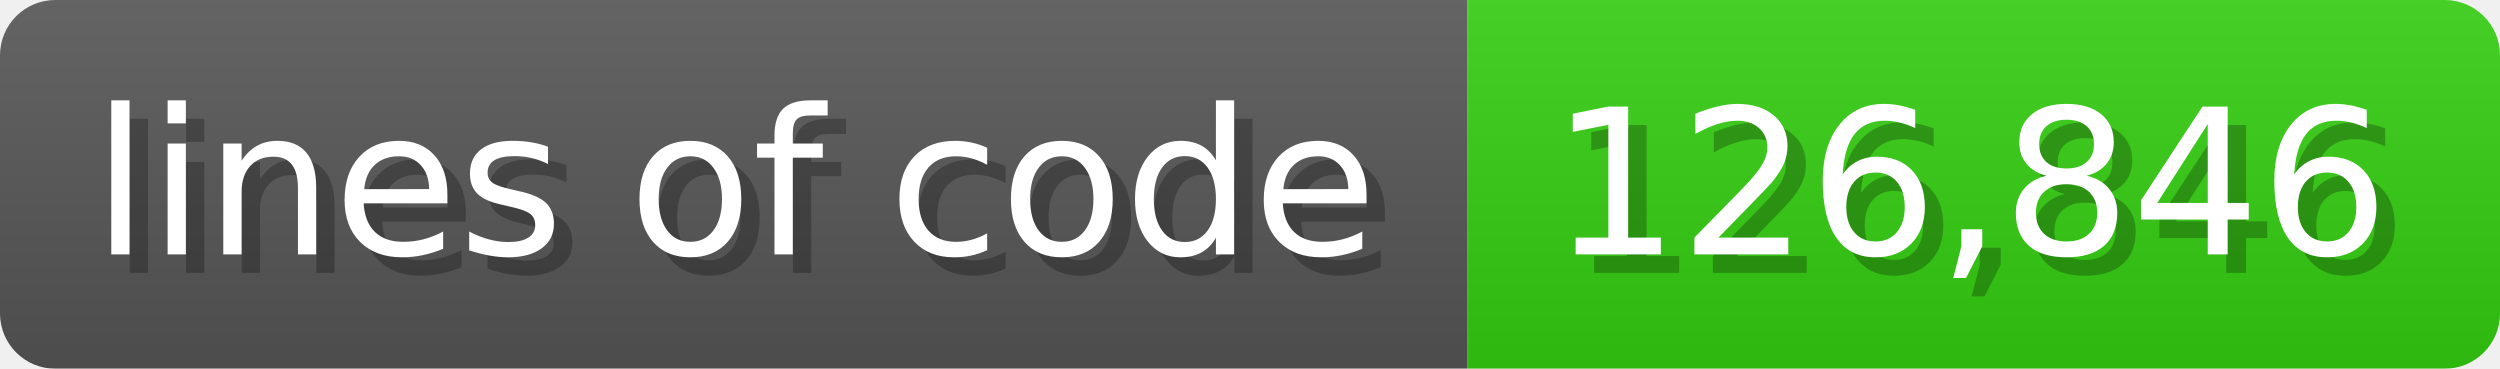
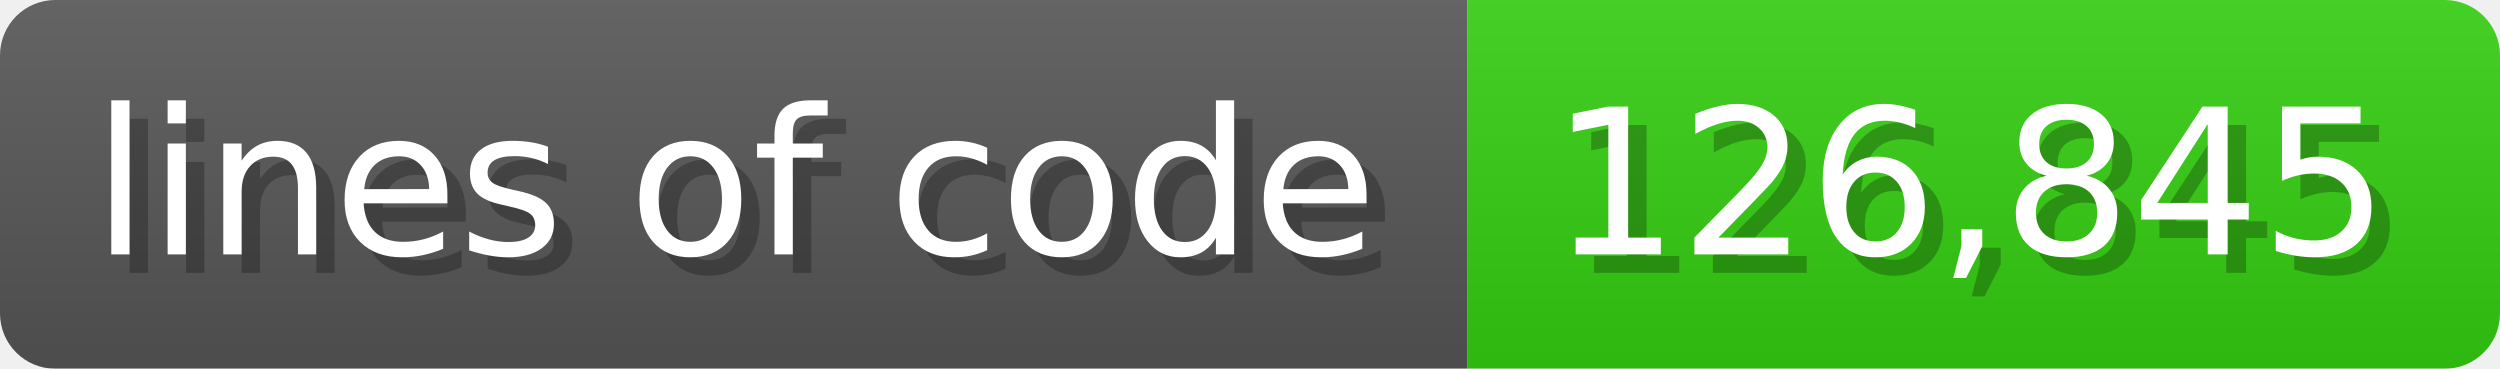
<svg xmlns="http://www.w3.org/2000/svg" width="135.6" height="20" viewBox="0 0 1356 200">
  <linearGradient id="a" x2="0" y2="100%">
    <stop offset="0" stop-opacity=".1" stop-color="#EEE" />
    <stop offset="1" stop-opacity=".1" />
  </linearGradient>
  <mask id="m">
    <rect width="1356" height="200" rx="30" fill="#FFF" />
  </mask>
  <g mask="url(#m)">
    <rect width="796" height="200" fill="#555" />
    <rect width="560" height="200" fill="#3C1" x="796" />
    <rect width="1356" height="200" fill="url(#a)" />
  </g>
  <g fill="#fff" text-anchor="start" font-family="Verdana,DejaVu Sans,sans-serif" font-size="110">
    <text x="60" y="148" textLength="696" fill="#000" opacity="0.25">lines of code</text>
    <text x="50" y="138" textLength="696">lines of code</text>
-     <text x="851" y="148" textLength="460" fill="#000" opacity="0.25">126,846</text>
-     <text x="841" y="138" textLength="460">126,846</text>
+     <text x="851" y="148" textLength="460" fill="#000" opacity="0.25">126,845</text>
+     <text x="841" y="138" textLength="460">126,845</text>
  </g>
</svg>
